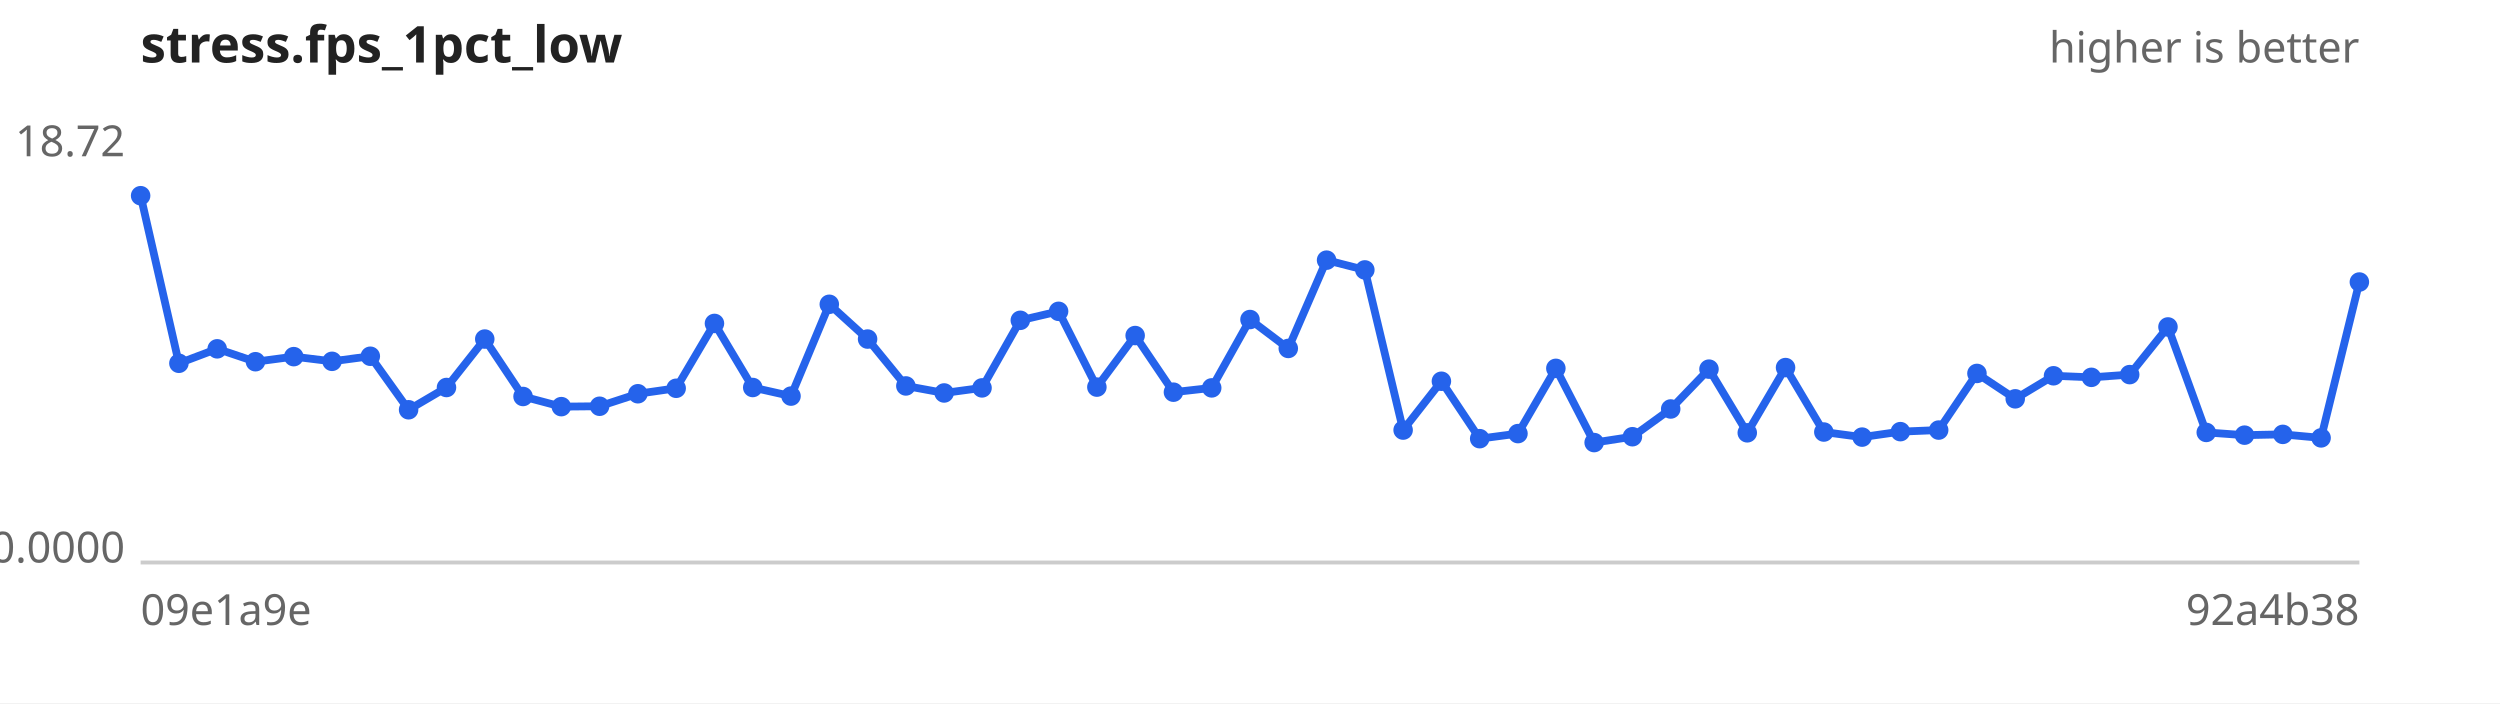
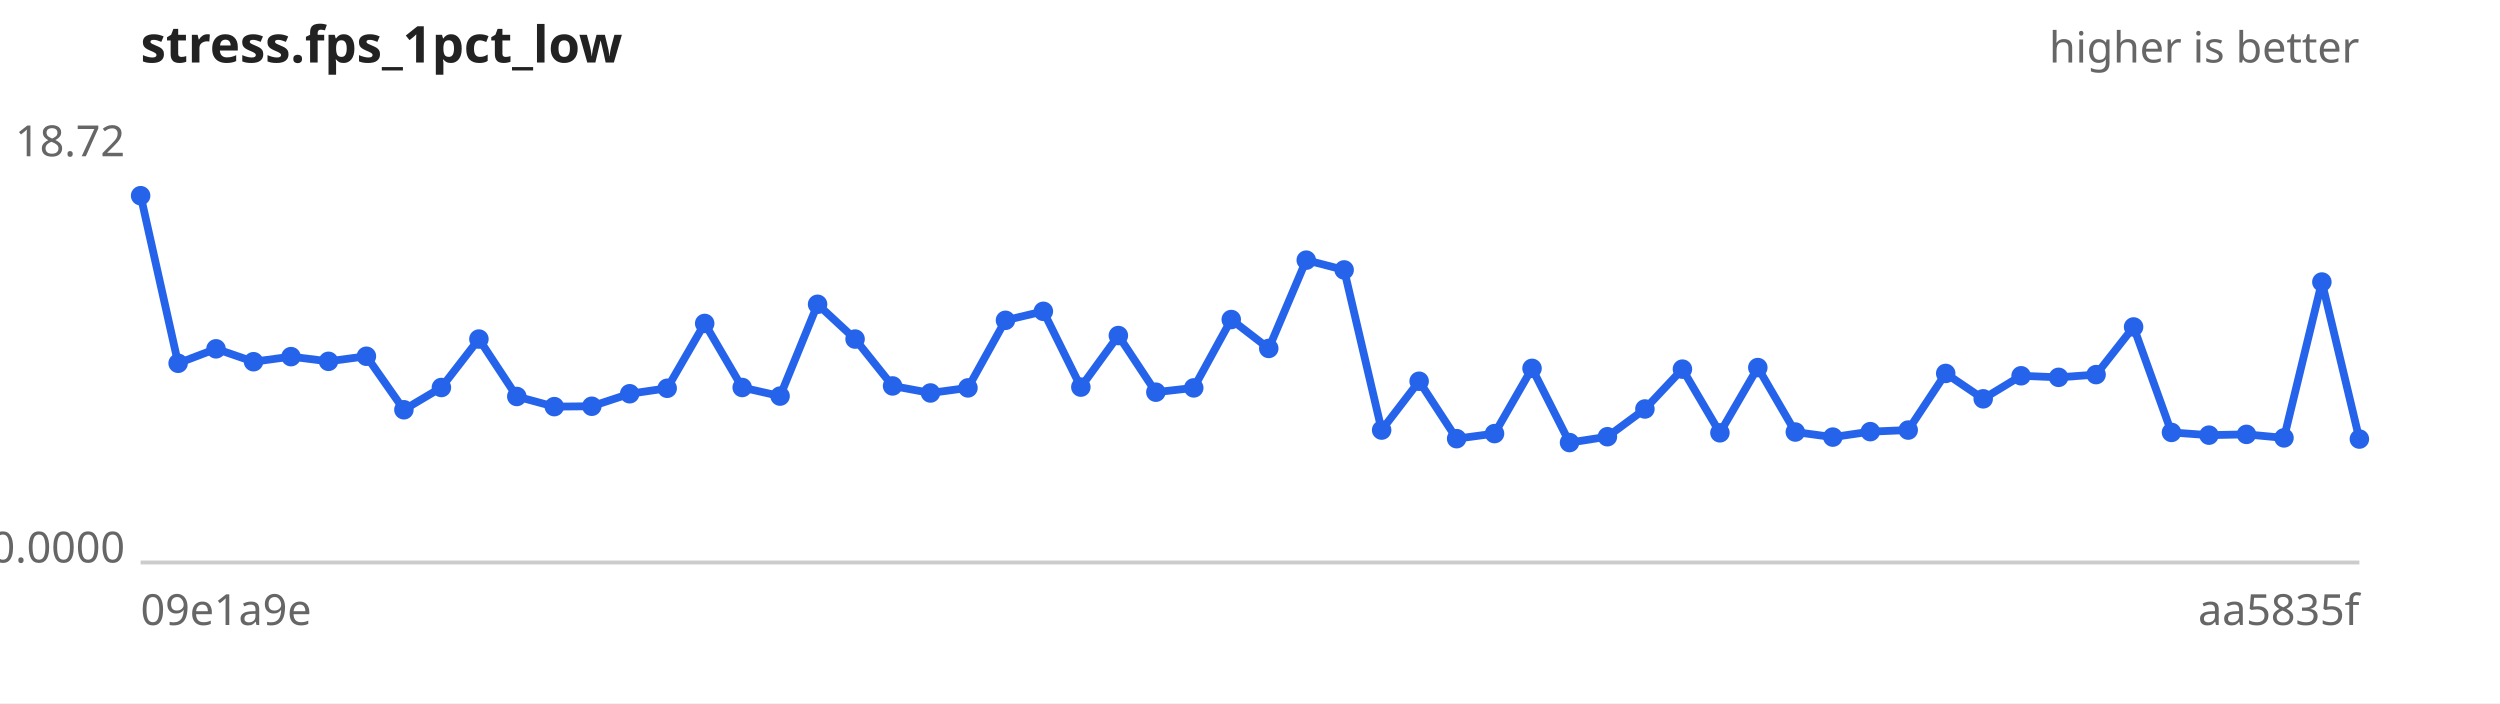
<svg xmlns="http://www.w3.org/2000/svg" width="640" height="180" viewBox="0 0 640 180" font-family="sans-serif" font-size="11">
  <rect width="640" height="180" fill="#ffffff" />
  <text x="36" y="16" font-size="13" font-weight="bold" fill="#222">stress.fps_1pct_low</text>
  <text x="604" y="16" text-anchor="end" fill="#666">higher is better</text>
  <line x1="36" y1="144" x2="604" y2="144" stroke="#ccc" />
  <text x="32" y="40.0" text-anchor="end" fill="#666">18.72</text>
  <text x="32" y="144.0" text-anchor="end" fill="#666">0.0000</text>
  <text x="36" y="160" fill="#666">09e1a9e</text>
-   <text x="604" y="160" text-anchor="end" fill="#666">92a4b38</text>
-   <path d="M36.0,50.1 L45.8,93.0 L55.6,89.3 L65.4,92.6 L75.2,91.3 L85.0,92.5 L94.8,91.2 L104.6,104.9 L114.3,99.2 L124.1,86.8 L133.9,101.5 L143.7,104.1 L153.5,104.0 L163.3,100.8 L173.1,99.4 L182.9,82.8 L192.7,99.2 L202.5,101.4 L212.3,77.9 L222.1,86.8 L231.9,98.8 L241.7,100.6 L251.4,99.3 L261.2,82.0 L271.0,79.7 L280.8,99.1 L290.6,85.9 L300.4,100.4 L310.2,99.3 L320.0,81.8 L329.8,89.2 L339.6,66.6 L349.4,69.1 L359.2,110.1 L369.0,97.6 L378.8,112.3 L388.6,111.0 L398.3,94.3 L408.1,113.3 L417.9,111.8 L427.7,104.7 L437.5,94.5 L447.3,110.8 L457.1,94.1 L466.9,110.6 L476.7,111.9 L486.5,110.5 L496.3,110.1 L506.1,95.6 L515.9,102.1 L525.7,96.2 L535.4,96.6 L545.2,95.9 L555.0,83.7 L564.8,110.7 L574.6,111.4 L584.4,111.2 L594.2,112.1 L604.0,72.2" fill="none" stroke="#2563eb" stroke-width="2" />
+   <text x="604" y="160" text-anchor="end" fill="#666">aa5835f</text>
+   <path d="M36.0,50.1 L45.6,93.0 L55.3,89.3 L64.9,92.6 L74.5,91.3 L84.1,92.5 L93.8,91.2 L103.4,104.9 L113.0,99.2 L122.6,86.8 L132.3,101.5 L141.9,104.1 L151.5,104.0 L161.2,100.8 L170.8,99.4 L180.4,82.8 L190.0,99.2 L199.7,101.4 L209.3,77.9 L218.9,86.8 L228.5,98.8 L238.2,100.6 L247.8,99.3 L257.4,82.0 L267.1,79.7 L276.7,99.1 L286.3,85.9 L295.9,100.4 L305.6,99.3 L315.2,81.8 L324.8,89.2 L334.4,66.6 L344.1,69.1 L353.7,110.1 L363.3,97.6 L372.9,112.3 L382.6,111.0 L392.2,94.3 L401.8,113.3 L411.5,111.8 L421.1,104.7 L430.7,94.5 L440.3,110.8 L450.0,94.1 L459.6,110.6 L469.2,111.9 L478.8,110.5 L488.5,110.1 L498.1,95.6 L507.7,102.1 L517.4,96.2 L527.0,96.6 L536.6,95.9 L546.2,83.7 L555.9,110.7 L565.5,111.4 L575.1,111.2 L584.7,112.1 L594.4,72.2 L604.0,112.4" fill="none" stroke="#2563eb" stroke-width="2" />
  <g fill="#2563eb">
    <circle cx="36.0" cy="50.1" r="2.5" />
-     <circle cx="45.8" cy="93.0" r="2.5" />
-     <circle cx="55.6" cy="89.3" r="2.5" />
-     <circle cx="65.4" cy="92.6" r="2.5" />
-     <circle cx="75.2" cy="91.3" r="2.5" />
-     <circle cx="85.0" cy="92.5" r="2.5" />
-     <circle cx="94.8" cy="91.2" r="2.5" />
-     <circle cx="104.6" cy="104.9" r="2.5" />
-     <circle cx="114.3" cy="99.2" r="2.5" />
-     <circle cx="124.1" cy="86.8" r="2.5" />
-     <circle cx="133.9" cy="101.5" r="2.5" />
-     <circle cx="143.7" cy="104.1" r="2.5" />
-     <circle cx="153.5" cy="104.0" r="2.5" />
-     <circle cx="163.3" cy="100.8" r="2.5" />
-     <circle cx="173.1" cy="99.4" r="2.5" />
-     <circle cx="182.9" cy="82.8" r="2.5" />
-     <circle cx="192.7" cy="99.2" r="2.5" />
-     <circle cx="202.5" cy="101.4" r="2.5" />
-     <circle cx="212.3" cy="77.9" r="2.5" />
-     <circle cx="222.1" cy="86.8" r="2.5" />
-     <circle cx="231.9" cy="98.8" r="2.5" />
-     <circle cx="241.7" cy="100.6" r="2.5" />
-     <circle cx="251.4" cy="99.3" r="2.5" />
-     <circle cx="261.2" cy="82.0" r="2.5" />
-     <circle cx="271.0" cy="79.7" r="2.5" />
-     <circle cx="280.8" cy="99.1" r="2.5" />
-     <circle cx="290.6" cy="85.9" r="2.5" />
-     <circle cx="300.4" cy="100.4" r="2.5" />
-     <circle cx="310.2" cy="99.3" r="2.5" />
-     <circle cx="320.0" cy="81.8" r="2.5" />
-     <circle cx="329.8" cy="89.2" r="2.5" />
-     <circle cx="339.6" cy="66.6" r="2.5" />
-     <circle cx="349.4" cy="69.1" r="2.5" />
-     <circle cx="359.2" cy="110.1" r="2.5" />
-     <circle cx="369.0" cy="97.6" r="2.5" />
-     <circle cx="378.8" cy="112.3" r="2.5" />
-     <circle cx="388.6" cy="111.0" r="2.5" />
-     <circle cx="398.3" cy="94.3" r="2.5" />
-     <circle cx="408.1" cy="113.3" r="2.5" />
-     <circle cx="417.9" cy="111.8" r="2.5" />
-     <circle cx="427.7" cy="104.7" r="2.5" />
-     <circle cx="437.5" cy="94.5" r="2.5" />
-     <circle cx="447.3" cy="110.8" r="2.5" />
-     <circle cx="457.1" cy="94.1" r="2.5" />
-     <circle cx="466.9" cy="110.6" r="2.5" />
-     <circle cx="476.7" cy="111.9" r="2.5" />
-     <circle cx="486.5" cy="110.5" r="2.5" />
-     <circle cx="496.3" cy="110.1" r="2.5" />
-     <circle cx="506.1" cy="95.6" r="2.5" />
-     <circle cx="515.9" cy="102.1" r="2.5" />
-     <circle cx="525.7" cy="96.2" r="2.5" />
-     <circle cx="535.4" cy="96.6" r="2.5" />
-     <circle cx="545.2" cy="95.9" r="2.5" />
-     <circle cx="555.0" cy="83.7" r="2.5" />
-     <circle cx="564.8" cy="110.7" r="2.5" />
-     <circle cx="574.6" cy="111.4" r="2.5" />
-     <circle cx="584.4" cy="111.2" r="2.5" />
-     <circle cx="594.2" cy="112.1" r="2.5" />
-     <circle cx="604.0" cy="72.2" r="2.5" />
+     <circle cx="45.6" cy="93.0" r="2.5" />
+     <circle cx="55.3" cy="89.3" r="2.5" />
+     <circle cx="64.9" cy="92.6" r="2.5" />
+     <circle cx="74.5" cy="91.3" r="2.5" />
+     <circle cx="84.1" cy="92.5" r="2.5" />
+     <circle cx="93.8" cy="91.2" r="2.5" />
+     <circle cx="103.4" cy="104.9" r="2.5" />
+     <circle cx="113.0" cy="99.2" r="2.5" />
+     <circle cx="122.6" cy="86.8" r="2.5" />
+     <circle cx="132.3" cy="101.5" r="2.5" />
+     <circle cx="141.9" cy="104.1" r="2.5" />
+     <circle cx="151.5" cy="104.0" r="2.5" />
+     <circle cx="161.2" cy="100.8" r="2.5" />
+     <circle cx="170.8" cy="99.4" r="2.5" />
+     <circle cx="180.4" cy="82.8" r="2.5" />
+     <circle cx="190.0" cy="99.2" r="2.5" />
+     <circle cx="199.7" cy="101.4" r="2.5" />
+     <circle cx="209.3" cy="77.9" r="2.5" />
+     <circle cx="218.9" cy="86.8" r="2.5" />
+     <circle cx="228.5" cy="98.8" r="2.5" />
+     <circle cx="238.2" cy="100.6" r="2.5" />
+     <circle cx="247.8" cy="99.3" r="2.5" />
+     <circle cx="257.4" cy="82.0" r="2.5" />
+     <circle cx="267.1" cy="79.7" r="2.5" />
+     <circle cx="276.7" cy="99.1" r="2.5" />
+     <circle cx="286.3" cy="85.9" r="2.5" />
+     <circle cx="295.9" cy="100.4" r="2.5" />
+     <circle cx="305.6" cy="99.3" r="2.5" />
+     <circle cx="315.2" cy="81.8" r="2.5" />
+     <circle cx="324.8" cy="89.2" r="2.5" />
+     <circle cx="334.4" cy="66.6" r="2.5" />
+     <circle cx="344.1" cy="69.1" r="2.5" />
+     <circle cx="353.7" cy="110.1" r="2.5" />
+     <circle cx="363.3" cy="97.6" r="2.5" />
+     <circle cx="372.9" cy="112.3" r="2.5" />
+     <circle cx="382.6" cy="111.0" r="2.5" />
+     <circle cx="392.2" cy="94.3" r="2.5" />
+     <circle cx="401.8" cy="113.3" r="2.5" />
+     <circle cx="411.5" cy="111.8" r="2.5" />
+     <circle cx="421.1" cy="104.7" r="2.5" />
+     <circle cx="430.7" cy="94.5" r="2.5" />
+     <circle cx="440.3" cy="110.8" r="2.5" />
+     <circle cx="450.0" cy="94.1" r="2.5" />
+     <circle cx="459.6" cy="110.6" r="2.5" />
+     <circle cx="469.2" cy="111.9" r="2.5" />
+     <circle cx="478.8" cy="110.5" r="2.5" />
+     <circle cx="488.5" cy="110.1" r="2.5" />
+     <circle cx="498.1" cy="95.6" r="2.5" />
+     <circle cx="507.7" cy="102.1" r="2.5" />
+     <circle cx="517.4" cy="96.2" r="2.5" />
+     <circle cx="527.0" cy="96.6" r="2.5" />
+     <circle cx="536.6" cy="95.9" r="2.5" />
+     <circle cx="546.2" cy="83.7" r="2.5" />
+     <circle cx="555.9" cy="110.7" r="2.5" />
+     <circle cx="565.5" cy="111.4" r="2.5" />
+     <circle cx="575.1" cy="111.2" r="2.5" />
+     <circle cx="584.7" cy="112.1" r="2.5" />
+     <circle cx="594.4" cy="72.2" r="2.5" />
+     <circle cx="604.0" cy="112.4" r="2.5" />
  </g>
</svg>
